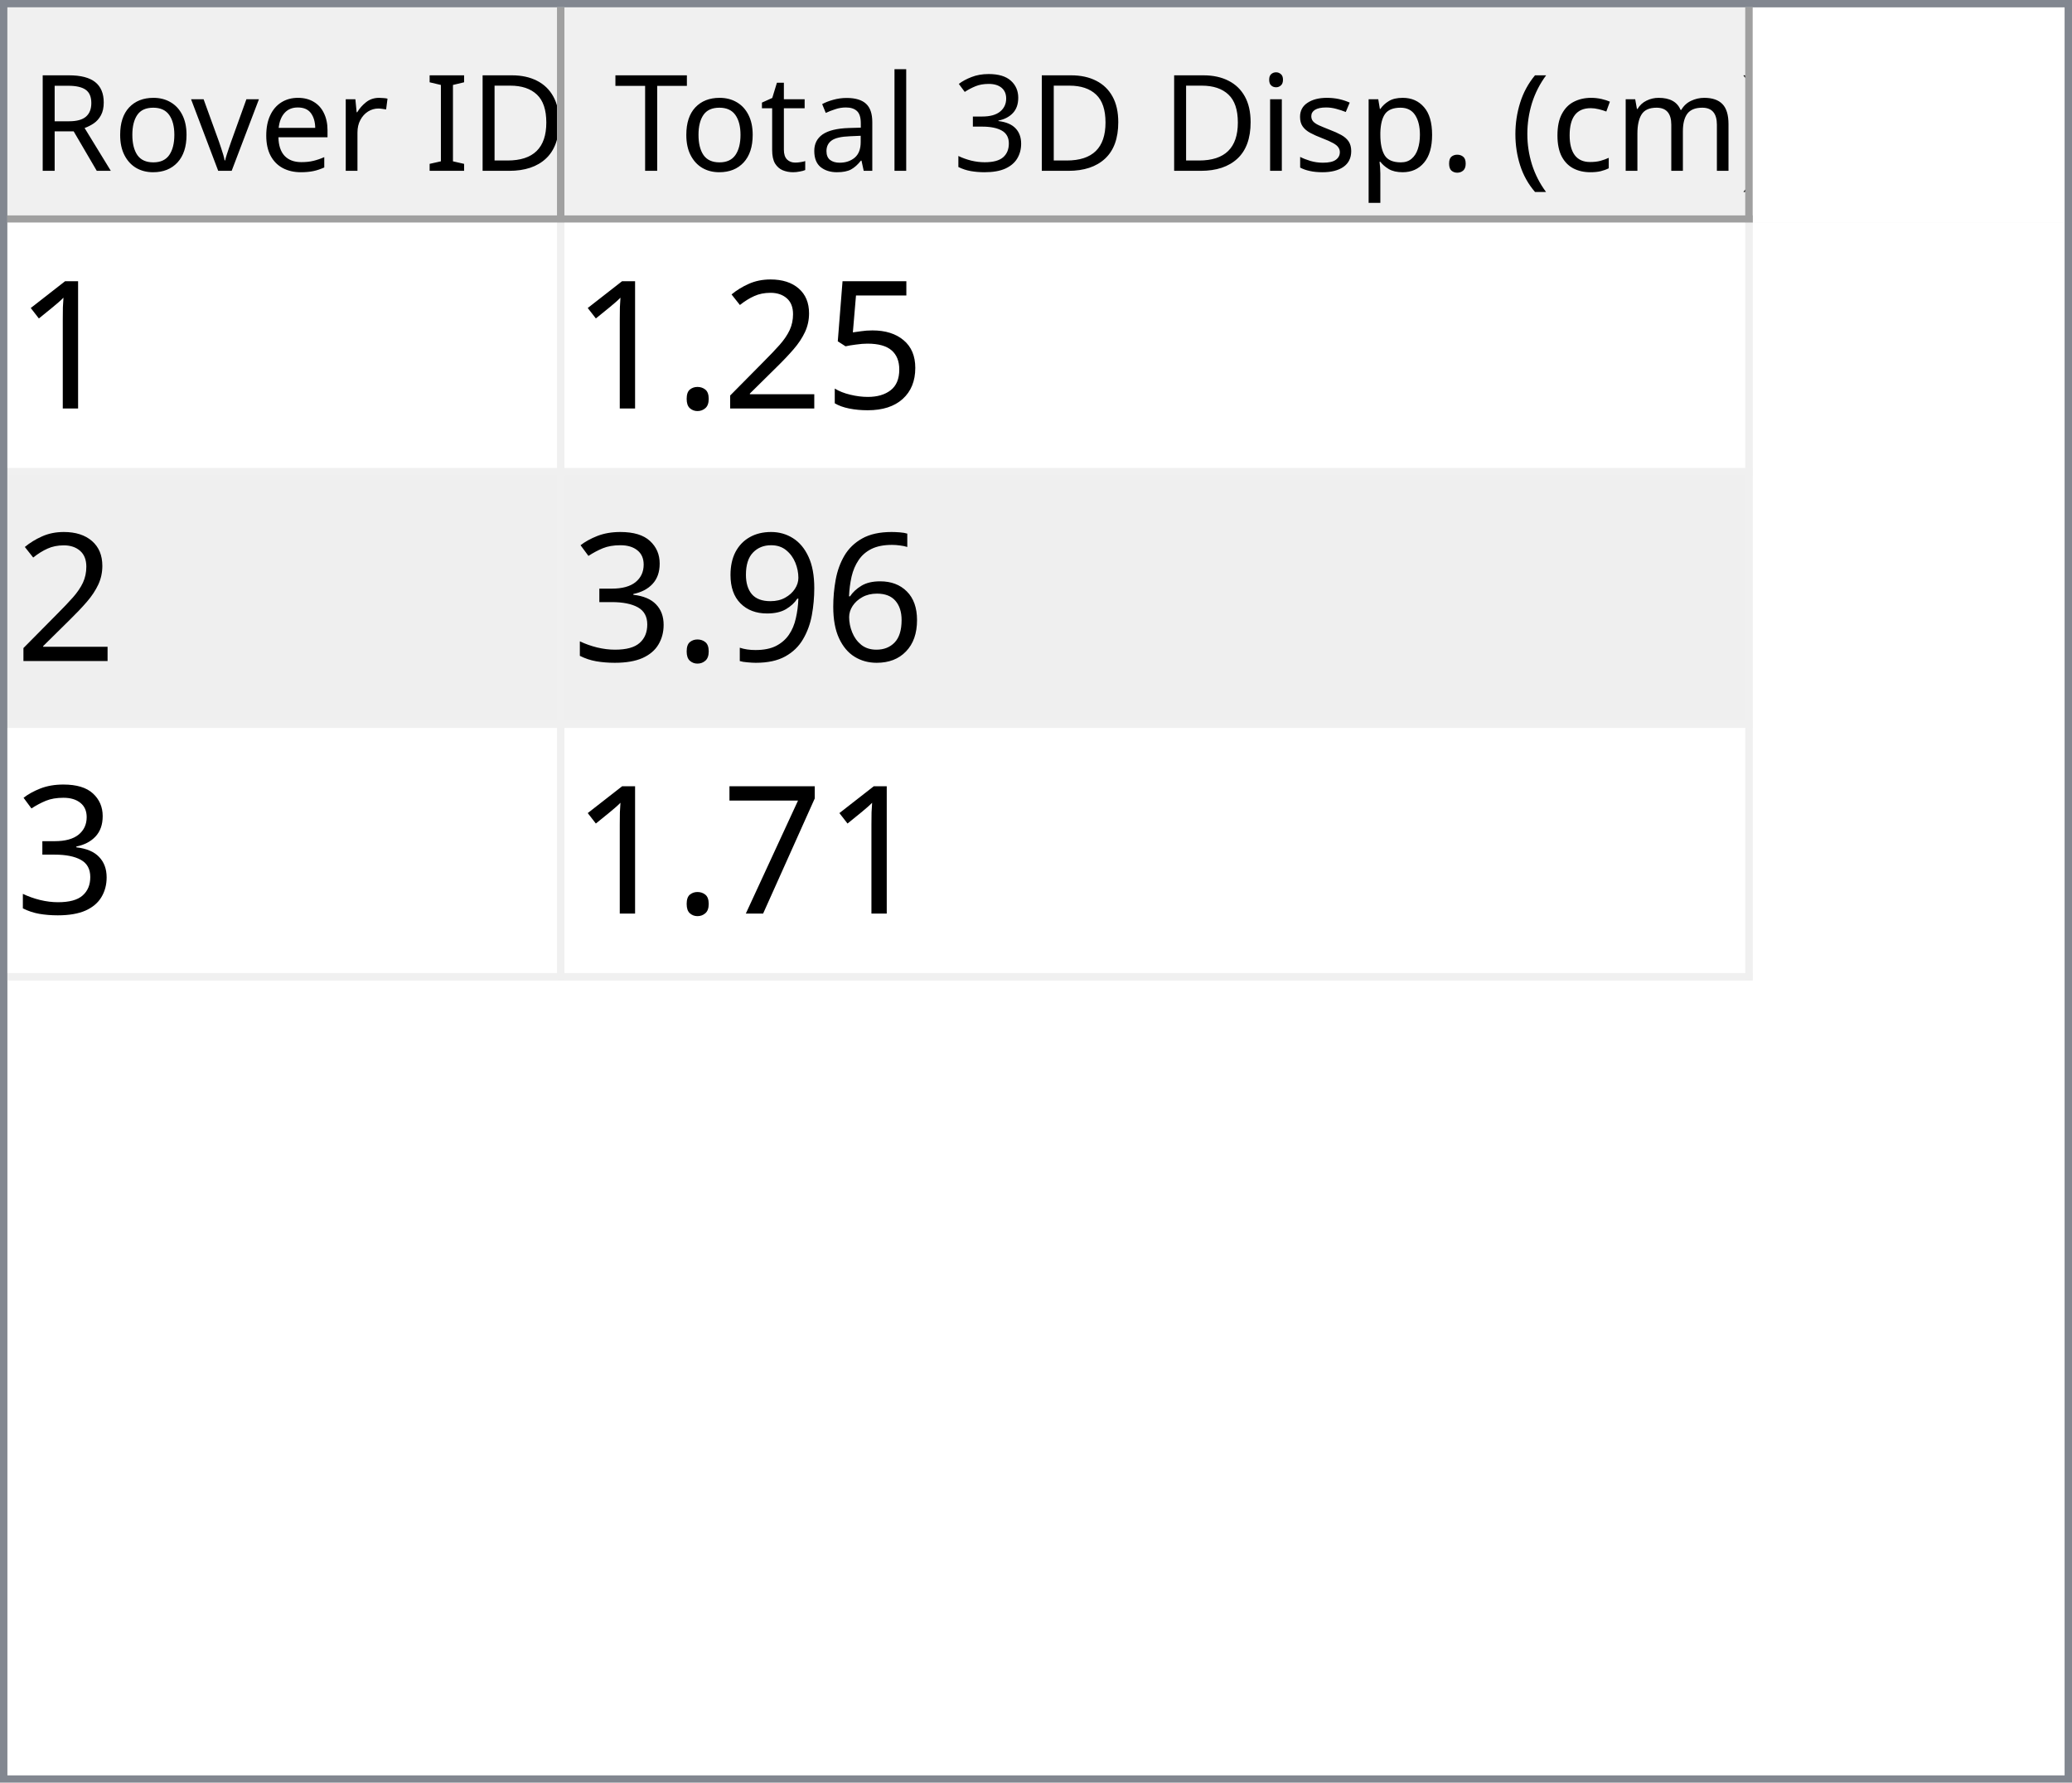
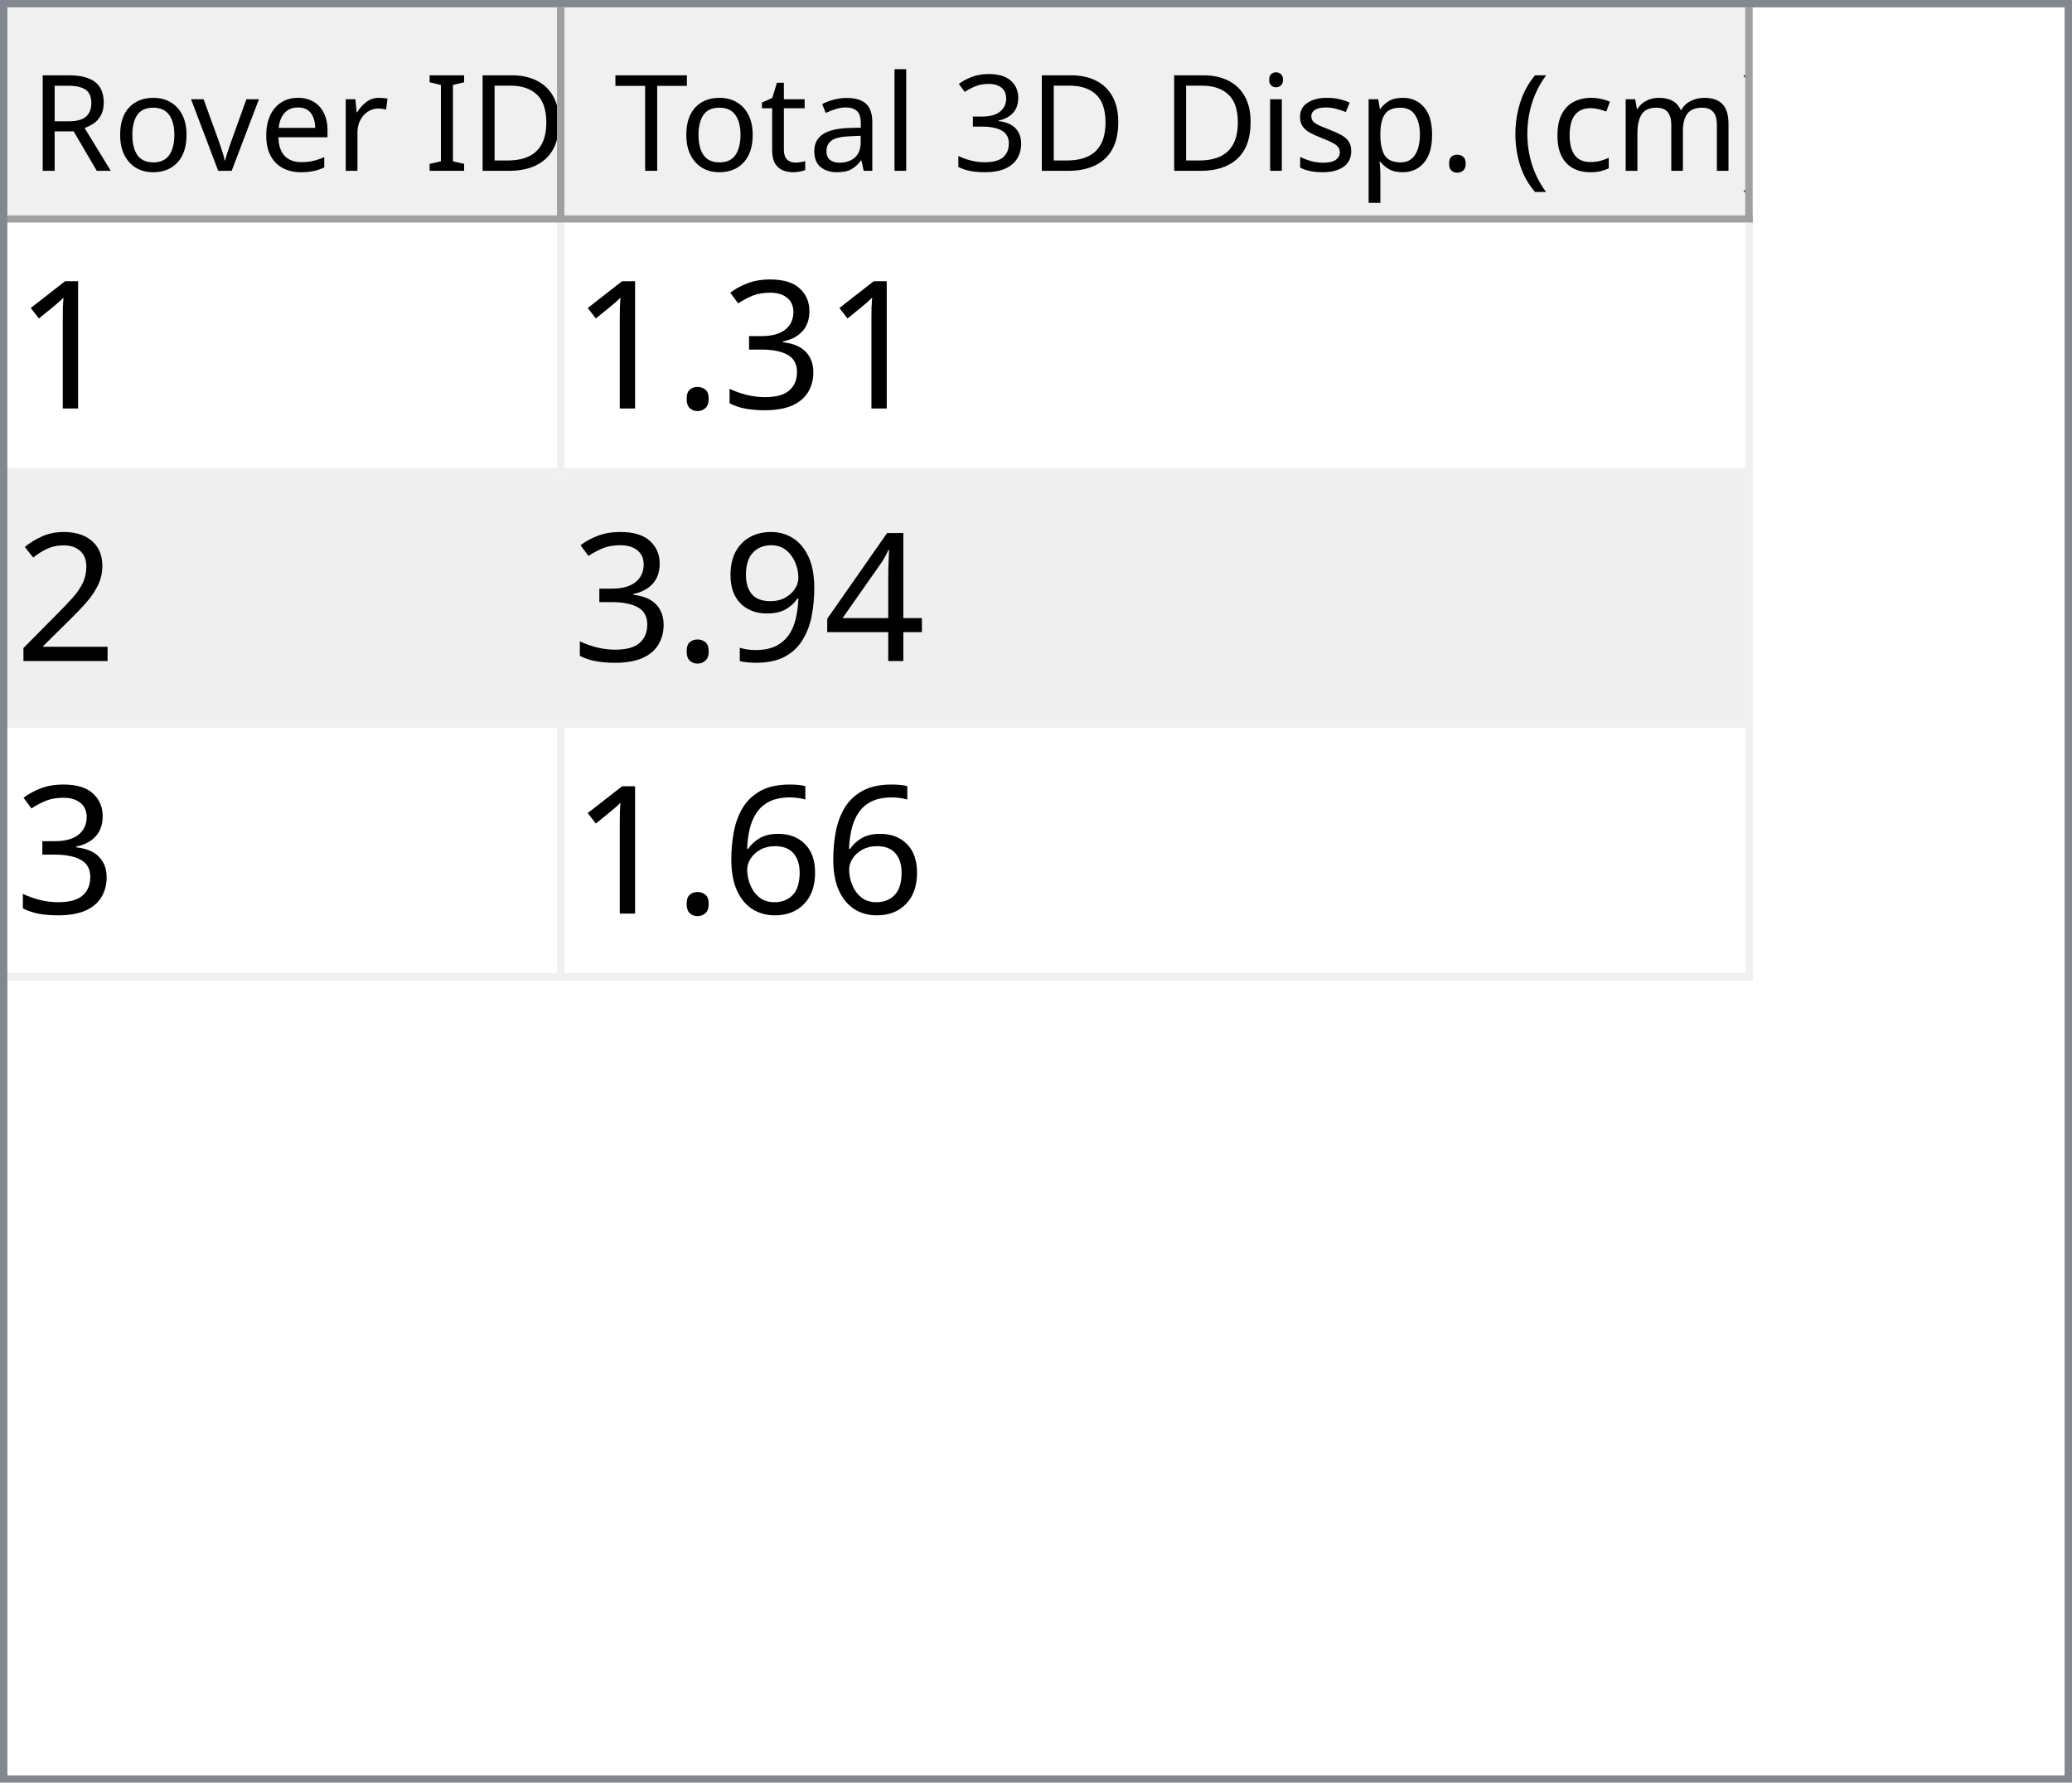
<svg xmlns="http://www.w3.org/2000/svg" style="fill-opacity:1; color-rendering:auto; color-interpolation:auto; text-rendering:auto; stroke:black; stroke-linecap:square; stroke-miterlimit:10; shape-rendering:auto; stroke-opacity:1; fill:black; stroke-dasharray:none; font-weight:normal; stroke-width:1; font-family:'Dialog'; font-style:normal; stroke-linejoin:miter; font-size:12px; stroke-dashoffset:0; image-rendering:auto;" width="279" height="240">
  <defs id="genericDefs" />
  <g>
    <defs id="defs1">
      <clipPath clipPathUnits="userSpaceOnUse" id="clipPath1">
        <path d="M0 0 L279 0 L279 240 L0 240 L0 0 Z" />
      </clipPath>
      <clipPath clipPathUnits="userSpaceOnUse" id="clipPath2">
        <path d="M0 0 L0 240 L279 240 L279 0 Z" />
      </clipPath>
      <clipPath clipPathUnits="userSpaceOnUse" id="clipPath3">
        <path d="M0 0 L0 29 L277 29 L277 0 Z" />
      </clipPath>
      <clipPath clipPathUnits="userSpaceOnUse" id="clipPath4">
        <path d="M0 0 L0 29 L75 29 L75 0 Z" />
      </clipPath>
      <clipPath clipPathUnits="userSpaceOnUse" id="clipPath5">
        <path d="M1 1 L1 28 L74 28 L74 1 Z" />
      </clipPath>
      <clipPath clipPathUnits="userSpaceOnUse" id="clipPath6">
        <path d="M0 0 L0 27 L73 27 L73 0 Z" />
      </clipPath>
      <clipPath clipPathUnits="userSpaceOnUse" id="clipPath7">
        <path d="M-0.5 -0.5 L-0.5 28.5 L74.5 28.5 L74.5 -0.5 Z" />
      </clipPath>
      <clipPath clipPathUnits="userSpaceOnUse" id="clipPath8">
        <path d="M0 0 L0 29 L160 29 L160 0 Z" />
      </clipPath>
      <clipPath clipPathUnits="userSpaceOnUse" id="clipPath9">
        <path d="M1 1 L1 28 L159 28 L159 1 Z" />
      </clipPath>
      <clipPath clipPathUnits="userSpaceOnUse" id="clipPath10">
        <path d="M0 0 L0 27 L158 27 L158 0 Z" />
      </clipPath>
      <clipPath clipPathUnits="userSpaceOnUse" id="clipPath11">
        <path d="M-0.5 -0.5 L-0.5 28.5 L159.5 28.5 L159.5 -0.5 Z" />
      </clipPath>
      <clipPath clipPathUnits="userSpaceOnUse" id="clipPath12">
        <path d="M0 0 L0 209 L277 209 L277 0 Z" />
      </clipPath>
      <clipPath clipPathUnits="userSpaceOnUse" id="clipPath13">
        <path d="M0 0 L0 102 L235 102 L235 0 Z" />
      </clipPath>
      <clipPath clipPathUnits="userSpaceOnUse" id="clipPath14">
        <path d="M-0.5 -0.5 L-0.5 101.5 L234.5 101.5 L234.5 -0.5 Z" />
      </clipPath>
      <clipPath clipPathUnits="userSpaceOnUse" id="clipPath15">
        <path d="M0 0 L0 33 L74 33 L74 0 Z" />
      </clipPath>
      <clipPath clipPathUnits="userSpaceOnUse" id="clipPath16">
        <path d="M0 0 L0 33 L159 33 L159 0 Z" />
      </clipPath>
      <font horiz-adv-x="64.551" id="font1">
        <font-face ascent="107.91" descent="25.098" units-per-em="100" style="font-style:normal; font-family:Segoe UI; font-weight:normal;" />
        <missing-glyph horiz-adv-x="64.551" d="M8.109 0 L8.109 68.266 L56.453 68.266 L56.453 0 L8.109 0 ZM15.328 7.234 L49.219 7.234 L49.219 61.031 L15.328 61.031 L15.328 7.234 Z" />
        <glyph unicode="D" horiz-adv-x="70.117" d="M9.188 0 L9.188 70.016 L28.516 70.016 Q65.531 70.016 65.531 35.891 Q65.531 19.672 55.25 9.836 Q44.969 0 27.734 0 L9.188 0 ZM17.391 62.594 L17.391 7.422 L27.828 7.422 Q41.609 7.422 49.273 14.797 Q56.938 22.172 56.938 35.688 Q56.938 62.594 28.328 62.594 L17.391 62.594 Z" />
        <glyph unicode="I" horiz-adv-x="26.611" d="M17.391 0 L9.188 0 L9.188 70.016 L17.391 70.016 L17.391 0 Z" />
        <glyph unicode=" " horiz-adv-x="27.393" d="" />
        <glyph unicode="r" horiz-adv-x="34.766" d="M34.188 41.891 Q32.078 43.5 28.125 43.5 Q23 43.5 19.555 38.672 Q16.109 33.844 16.109 25.484 L16.109 0 L8.109 0 L8.109 50 L16.109 50 L16.109 39.703 L16.312 39.703 Q18.016 44.969 21.531 47.922 Q25.047 50.875 29.391 50.875 Q32.516 50.875 34.188 50.203 L34.188 41.891 Z" />
        <glyph unicode="e" horiz-adv-x="52.295" d="M48.297 23 L12.984 23 Q13.188 14.656 17.484 10.109 Q21.781 5.562 29.297 5.562 Q37.75 5.562 44.828 11.141 L44.828 3.609 Q38.234 -1.172 27.391 -1.172 Q16.797 -1.172 10.742 5.641 Q4.688 12.453 4.688 24.812 Q4.688 36.469 11.305 43.82 Q17.922 51.172 27.734 51.172 Q37.547 51.172 42.922 44.828 Q48.297 38.484 48.297 27.203 L48.297 23 ZM40.094 29.781 Q40.047 36.719 36.75 40.578 Q33.453 44.438 27.594 44.438 Q21.922 44.438 17.969 40.383 Q14.016 36.328 13.094 29.781 L40.094 29.781 Z" />
        <glyph unicode="v" horiz-adv-x="47.9" d="M47.406 50 L27.484 0 L19.625 0 L0.688 50 L9.469 50 L22.172 13.672 Q23.578 9.672 23.922 6.688 L24.125 6.688 Q24.609 10.453 25.688 13.484 L38.969 50 L47.406 50 Z" />
        <glyph unicode="o" horiz-adv-x="58.594" d="M29 -1.172 Q17.922 -1.172 11.305 5.836 Q4.688 12.844 4.688 24.422 Q4.688 37.016 11.57 44.094 Q18.453 51.172 30.172 51.172 Q41.359 51.172 47.633 44.289 Q53.906 37.406 53.906 25.203 Q53.906 13.234 47.141 6.031 Q40.375 -1.172 29 -1.172 ZM29.594 44.438 Q21.875 44.438 17.383 39.188 Q12.891 33.938 12.891 24.703 Q12.891 15.828 17.43 10.695 Q21.969 5.562 29.594 5.562 Q37.359 5.562 41.531 10.594 Q45.703 15.625 45.703 24.906 Q45.703 34.281 41.531 39.359 Q37.359 44.438 29.594 44.438 Z" />
        <glyph unicode="R" horiz-adv-x="59.814" d="M59.375 0 L49.609 0 L37.891 19.625 Q36.281 22.359 34.766 24.289 Q33.25 26.219 31.664 27.438 Q30.078 28.656 28.25 29.219 Q26.422 29.781 24.125 29.781 L17.391 29.781 L17.391 0 L9.188 0 L9.188 70.016 L30.078 70.016 Q34.672 70.016 38.555 68.867 Q42.438 67.719 45.289 65.375 Q48.141 63.031 49.758 59.547 Q51.375 56.062 51.375 51.375 Q51.375 47.703 50.273 44.656 Q49.172 41.609 47.148 39.211 Q45.125 36.812 42.266 35.133 Q39.406 33.453 35.844 32.516 L35.844 32.328 Q37.594 31.547 38.891 30.547 Q40.188 29.547 41.359 28.18 Q42.531 26.812 43.68 25.078 Q44.828 23.344 46.234 21.047 L59.375 0 ZM17.391 62.594 L17.391 37.203 L28.516 37.203 Q31.594 37.203 34.203 38.133 Q36.812 39.062 38.719 40.797 Q40.625 42.531 41.703 45.047 Q42.781 47.562 42.781 50.688 Q42.781 56.297 39.141 59.445 Q35.5 62.594 28.609 62.594 L17.391 62.594 Z" />
        <glyph unicode=")" horiz-adv-x="30.176" d="M8.297 -15.922 L1.172 -15.922 Q16.406 2.344 16.406 26.812 Q16.406 51.469 1.078 70.016 L8.297 70.016 Q23.531 52.156 23.531 26.703 Q23.531 1.375 8.297 -15.922 Z" />
        <glyph unicode="m" horiz-adv-x="86.133" d="M79.109 0 L71.094 0 L71.094 28.719 Q71.094 37.016 68.531 40.727 Q65.969 44.438 59.906 44.438 Q54.781 44.438 51.195 39.75 Q47.609 35.062 47.609 28.516 L47.609 0 L39.594 0 L39.594 29.688 Q39.594 44.438 28.219 44.438 Q22.953 44.438 19.531 40.016 Q16.109 35.594 16.109 28.516 L16.109 0 L8.109 0 L8.109 50 L16.109 50 L16.109 42.094 L16.312 42.094 Q21.625 51.172 31.844 51.172 Q36.969 51.172 40.773 48.312 Q44.578 45.453 46 40.828 Q51.562 51.172 62.594 51.172 Q79.109 51.172 79.109 30.812 L79.109 0 Z" />
        <glyph unicode="c" horiz-adv-x="46.191" d="M42.188 2.297 Q36.422 -1.172 28.516 -1.172 Q17.828 -1.172 11.258 5.789 Q4.688 12.75 4.688 23.828 Q4.688 36.188 11.766 43.68 Q18.844 51.172 30.672 51.172 Q37.25 51.172 42.281 48.734 L42.281 40.531 Q36.719 44.438 30.375 44.438 Q22.703 44.438 17.797 38.945 Q12.891 33.453 12.891 24.516 Q12.891 15.719 17.508 10.641 Q22.125 5.562 29.891 5.562 Q36.422 5.562 42.188 9.906 L42.188 2.297 Z" />
        <glyph unicode="(" horiz-adv-x="30.176" d="M29.109 -15.922 L21.969 -15.922 Q6.844 1.375 6.844 26.703 Q6.844 52.156 21.969 70.016 L29.203 70.016 Q13.875 51.469 13.875 26.812 Q13.875 2.344 29.109 -15.922 Z" />
        <glyph unicode="." horiz-adv-x="21.68" d="M10.891 -1.078 Q8.641 -1.078 7.055 0.539 Q5.469 2.156 5.469 4.391 Q5.469 6.641 7.055 8.273 Q8.641 9.906 10.891 9.906 Q13.188 9.906 14.797 8.273 Q16.406 6.641 16.406 4.391 Q16.406 2.156 14.797 0.539 Q13.188 -1.078 10.891 -1.078 Z" />
        <glyph unicode="p" horiz-adv-x="58.789" d="M16.312 7.234 L16.109 7.234 L16.109 -23 L8.109 -23 L8.109 50 L16.109 50 L16.109 41.219 L16.312 41.219 Q22.219 51.172 33.594 51.172 Q43.266 51.172 48.688 44.461 Q54.109 37.75 54.109 26.469 Q54.109 13.922 48 6.375 Q41.891 -1.172 31.297 -1.172 Q21.578 -1.172 16.312 7.234 ZM16.109 27.391 L16.109 20.406 Q16.109 14.203 20.141 9.883 Q24.172 5.562 30.375 5.562 Q37.641 5.562 41.773 11.133 Q45.906 16.703 45.906 26.609 Q45.906 34.969 42.047 39.703 Q38.188 44.438 31.594 44.438 Q24.609 44.438 20.359 39.578 Q16.109 34.719 16.109 27.391 Z" />
        <glyph unicode="s" horiz-adv-x="42.432" d="M5.078 1.812 L5.078 10.406 Q11.625 5.562 19.484 5.562 Q30.031 5.562 30.031 12.594 Q30.031 14.594 29.125 15.992 Q28.219 17.391 26.68 18.461 Q25.141 19.531 23.07 20.383 Q21 21.234 18.609 22.172 Q15.281 23.484 12.766 24.828 Q10.25 26.172 8.57 27.859 Q6.891 29.547 6.031 31.695 Q5.172 33.844 5.172 36.719 Q5.172 40.234 6.789 42.945 Q8.406 45.656 11.086 47.484 Q13.766 49.312 17.211 50.242 Q20.656 51.172 24.312 51.172 Q30.812 51.172 35.938 48.922 L35.938 40.828 Q30.422 44.438 23.25 44.438 Q21 44.438 19.195 43.922 Q17.391 43.406 16.094 42.477 Q14.797 41.547 14.086 40.258 Q13.375 38.969 13.375 37.406 Q13.375 35.453 14.086 34.133 Q14.797 32.812 16.164 31.789 Q17.531 30.766 19.484 29.938 Q21.438 29.109 23.922 28.125 Q27.25 26.859 29.883 25.516 Q32.516 24.172 34.375 22.484 Q36.234 20.797 37.234 18.602 Q38.234 16.406 38.234 13.375 Q38.234 9.672 36.602 6.938 Q34.969 4.203 32.234 2.398 Q29.5 0.594 25.93 -0.289 Q22.359 -1.172 18.453 -1.172 Q10.75 -1.172 5.078 1.812 Z" />
        <glyph unicode="i" horiz-adv-x="24.219" d="M12.203 62.703 Q10.062 62.703 8.547 64.164 Q7.031 65.625 7.031 67.875 Q7.031 70.125 8.547 71.609 Q10.062 73.094 12.203 73.094 Q14.406 73.094 15.945 71.609 Q17.484 70.125 17.484 67.875 Q17.484 65.719 15.945 64.211 Q14.406 62.703 12.203 62.703 ZM16.109 0 L8.109 0 L8.109 50 L16.109 50 L16.109 0 Z" />
        <glyph unicode="3" horiz-adv-x="53.906" d="M46.531 19.828 Q46.531 15.094 44.75 11.211 Q42.969 7.328 39.719 4.57 Q36.469 1.812 31.93 0.297 Q27.391 -1.219 21.922 -1.219 Q11.922 -1.219 6 2.594 L6 11.188 Q13.094 5.609 22.219 5.609 Q25.875 5.609 28.828 6.539 Q31.781 7.469 33.906 9.227 Q36.031 10.984 37.18 13.477 Q38.328 15.969 38.328 19.094 Q38.328 32.812 18.797 32.812 L12.984 32.812 L12.984 39.594 L18.5 39.594 Q35.797 39.594 35.797 52.484 Q35.797 64.406 22.609 64.406 Q15.188 64.406 8.688 59.422 L8.688 67.188 Q15.375 71.188 24.609 71.188 Q29 71.188 32.57 69.969 Q36.141 68.75 38.68 66.555 Q41.219 64.359 42.609 61.281 Q44 58.203 44 54.5 Q44 40.672 30.031 36.719 L30.031 36.531 Q33.594 36.141 36.625 34.797 Q39.656 33.453 41.852 31.305 Q44.047 29.156 45.289 26.25 Q46.531 23.344 46.531 19.828 Z" />
        <glyph unicode="l" horiz-adv-x="24.219" d="M16.109 0 L8.109 0 L8.109 74.031 L16.109 74.031 L16.109 0 Z" />
        <glyph unicode="a" horiz-adv-x="50.879" d="M43.891 0 L35.891 0 L35.891 7.812 L35.688 7.812 Q30.469 -1.172 20.312 -1.172 Q12.844 -1.172 8.617 2.781 Q4.391 6.734 4.391 13.281 Q4.391 27.297 20.906 29.594 L35.891 31.688 Q35.891 44.438 25.594 44.438 Q16.547 44.438 9.281 38.281 L9.281 46.484 Q16.656 51.172 26.266 51.172 Q43.891 51.172 43.891 32.516 L43.891 0 ZM35.891 25.297 L23.828 23.641 Q18.266 22.859 15.43 20.875 Q12.594 18.891 12.594 13.875 Q12.594 10.203 15.211 7.883 Q17.828 5.562 22.172 5.562 Q28.125 5.562 32.008 9.742 Q35.891 13.922 35.891 20.312 L35.891 25.297 Z" />
        <glyph unicode="t" horiz-adv-x="33.887" d="M31.297 0.484 Q28.469 -1.078 23.828 -1.078 Q10.688 -1.078 10.688 13.578 L10.688 43.172 L2.094 43.172 L2.094 50 L10.688 50 L10.688 62.203 L18.703 64.797 L18.703 50 L31.297 50 L31.297 43.172 L18.703 43.172 L18.703 14.984 Q18.703 9.969 20.414 7.82 Q22.125 5.672 26.078 5.672 Q29.109 5.672 31.297 7.328 L31.297 0.484 Z" />
        <glyph unicode="T" horiz-adv-x="52.393" d="M50.594 62.594 L30.375 62.594 L30.375 0 L22.172 0 L22.172 62.594 L2 62.594 L2 70.016 L50.594 70.016 L50.594 62.594 Z" />
      </font>
      <font horiz-adv-x="75.0" id="font2">
        <font-face ascent="100.537" descent="21.973" units-per-em="100" style="font-style:normal; font-family:sans-serif; font-weight:normal;" />
        <missing-glyph horiz-adv-x="75.0" d="M12.5 0 L12.5 62.5 L62.5 62.5 L62.5 0 L12.5 0 ZM14.062 1.562 L60.938 1.562 L60.938 60.938 L14.062 60.938 L14.062 1.562 Z" />
        <glyph unicode="1" horiz-adv-x="55.615" d="M37.25 0 L28.469 0 L28.469 56 Q25.297 52.984 20.141 49.953 Q14.984 46.922 10.891 45.406 L10.891 53.906 Q18.266 57.375 23.781 62.305 Q29.297 67.234 31.594 71.875 L37.25 71.875 L37.25 0 Z" />
-         <glyph unicode="5" horiz-adv-x="55.615" d="M4.156 18.75 L13.375 19.531 Q14.406 12.797 18.141 9.398 Q21.875 6 27.156 6 Q33.5 6 37.891 10.789 Q42.281 15.578 42.281 23.484 Q42.281 31 38.062 35.352 Q33.844 39.703 27 39.703 Q22.75 39.703 19.336 37.773 Q15.922 35.844 13.969 32.766 L5.719 33.844 L12.641 70.609 L48.25 70.609 L48.25 62.203 L19.672 62.203 L15.828 42.969 Q22.266 47.469 29.344 47.469 Q38.719 47.469 45.164 40.969 Q51.609 34.469 51.609 24.266 Q51.609 14.547 45.953 7.469 Q39.062 -1.219 27.156 -1.219 Q17.391 -1.219 11.211 4.25 Q5.031 9.719 4.156 18.75 Z" />
+         <glyph unicode="3" horiz-adv-x="55.615" d="M4.203 18.891 L12.984 20.062 Q14.5 12.594 18.141 9.297 Q21.781 6 27 6 Q33.203 6 37.477 10.297 Q41.75 14.594 41.75 20.953 Q41.75 27 37.797 30.93 Q33.844 34.859 27.734 34.859 Q25.25 34.859 21.531 33.891 L22.516 41.609 Q23.391 41.5 23.922 41.5 Q29.547 41.5 34.039 44.43 Q38.531 47.359 38.531 53.469 Q38.531 58.297 35.258 61.477 Q31.984 64.656 26.812 64.656 Q21.688 64.656 18.266 61.43 Q14.844 58.203 13.875 51.766 L5.078 53.328 Q6.688 62.156 12.398 67.016 Q18.109 71.875 26.609 71.875 Q32.469 71.875 37.398 69.359 Q42.328 66.844 44.945 62.5 Q47.562 58.156 47.562 53.266 Q47.562 48.641 45.07 44.828 Q42.578 41.016 37.703 38.766 Q44.047 37.312 47.562 32.695 Q51.078 28.078 51.078 21.141 Q51.078 11.766 44.242 5.25 Q37.406 -1.266 26.953 -1.266 Q17.531 -1.266 11.305 4.352 Q5.078 9.969 4.203 18.891 Z" />
+         <glyph unicode="." horiz-adv-x="27.783" d="M9.078 0 L9.078 10.016 L19.094 10.016 L19.094 0 L9.078 0 Z" />
        <glyph unicode="2" horiz-adv-x="55.615" d="M50.344 8.453 L50.344 0 L3.031 0 Q2.938 3.172 4.047 6.109 Q5.859 10.938 9.836 15.625 Q13.812 20.312 21.344 26.469 Q33.016 36.031 37.117 41.625 Q41.219 47.219 41.219 52.203 Q41.219 57.422 37.477 61.008 Q33.734 64.594 27.734 64.594 Q21.391 64.594 17.578 60.789 Q13.766 56.984 13.719 50.25 L4.688 51.172 Q5.609 61.281 11.664 66.578 Q17.719 71.875 27.938 71.875 Q38.234 71.875 44.242 66.164 Q50.25 60.453 50.25 52 Q50.25 47.703 48.492 43.555 Q46.734 39.406 42.656 34.812 Q38.578 30.219 29.109 22.219 Q21.188 15.578 18.945 13.211 Q16.703 10.844 15.234 8.453 L50.344 8.453 Z" />
-         <glyph unicode="." horiz-adv-x="27.783" d="M9.078 0 L9.078 10.016 L19.094 10.016 L19.094 0 L9.078 0 Z" />
+         <glyph unicode="4" horiz-adv-x="55.615" d="M32.328 0 L32.328 17.141 L1.266 17.141 L1.266 25.203 L33.938 71.578 L41.109 71.578 L41.109 25.203 L50.781 25.203 L50.781 17.141 L41.109 17.141 L41.109 0 L32.328 0 ZM32.328 25.203 L32.328 57.469 L9.906 25.203 L32.328 25.203 Z" />
+         <glyph unicode="9" horiz-adv-x="55.615" d="M5.469 16.547 L13.922 17.328 Q14.984 11.375 18.016 8.688 Q21.047 6 25.781 6 Q29.828 6 32.883 7.859 Q35.938 9.719 37.891 12.82 Q39.844 15.922 41.164 21.195 Q42.484 26.469 42.484 31.938 Q42.484 32.516 42.438 33.688 Q39.797 29.5 35.234 26.883 Q30.672 24.266 25.344 24.266 Q16.453 24.266 10.305 30.711 Q4.156 37.156 4.156 47.703 Q4.156 58.594 10.578 65.234 Q17 71.875 26.656 71.875 Q33.641 71.875 39.43 68.117 Q45.219 64.359 48.219 57.398 Q51.219 50.438 51.219 37.25 Q51.219 23.531 48.242 15.406 Q45.266 7.281 39.383 3.031 Q33.5 -1.219 25.594 -1.219 Q17.188 -1.219 11.867 3.445 Q6.547 8.109 5.469 16.547 ZM41.453 48.141 Q41.453 55.719 37.43 60.156 Q33.406 64.594 27.734 64.594 Q21.875 64.594 17.531 59.812 Q13.188 55.031 13.188 47.406 Q13.188 40.578 17.312 36.305 Q21.438 32.031 27.484 32.031 Q33.594 32.031 37.523 36.305 Q41.453 40.578 41.453 48.141 Z" />
        <glyph unicode="6" horiz-adv-x="55.615" d="M49.75 54.047 L41.016 53.375 Q39.844 58.547 37.703 60.891 Q34.125 64.656 28.906 64.656 Q24.703 64.656 21.531 62.312 Q17.391 59.281 14.992 53.469 Q12.594 47.656 12.5 36.922 Q15.672 41.75 20.266 44.094 Q24.859 46.438 29.891 46.438 Q38.672 46.438 44.852 39.969 Q51.031 33.5 51.031 23.25 Q51.031 16.5 48.125 10.719 Q45.219 4.938 40.141 1.859 Q35.062 -1.219 28.609 -1.219 Q17.625 -1.219 10.695 6.859 Q3.766 14.938 3.766 33.5 Q3.766 54.25 11.422 63.672 Q18.109 71.875 29.438 71.875 Q37.891 71.875 43.289 67.141 Q48.688 62.406 49.75 54.047 ZM13.875 23.188 Q13.875 18.656 15.797 14.508 Q17.719 10.359 21.188 8.18 Q24.656 6 28.469 6 Q34.031 6 38.039 10.492 Q42.047 14.984 42.047 22.703 Q42.047 30.125 38.086 34.398 Q34.125 38.672 28.125 38.672 Q22.172 38.672 18.023 34.398 Q13.875 30.125 13.875 23.188 Z" />
-         <glyph unicode="9" horiz-adv-x="55.615" d="M5.469 16.547 L13.922 17.328 Q14.984 11.375 18.016 8.688 Q21.047 6 25.781 6 Q29.828 6 32.883 7.859 Q35.938 9.719 37.891 12.82 Q39.844 15.922 41.164 21.195 Q42.484 26.469 42.484 31.938 Q42.484 32.516 42.438 33.688 Q39.797 29.5 35.234 26.883 Q30.672 24.266 25.344 24.266 Q16.453 24.266 10.305 30.711 Q4.156 37.156 4.156 47.703 Q4.156 58.594 10.578 65.234 Q17 71.875 26.656 71.875 Q33.641 71.875 39.43 68.117 Q45.219 64.359 48.219 57.398 Q51.219 50.438 51.219 37.25 Q51.219 23.531 48.242 15.406 Q45.266 7.281 39.383 3.031 Q33.5 -1.219 25.594 -1.219 Q17.188 -1.219 11.867 3.445 Q6.547 8.109 5.469 16.547 ZM41.453 48.141 Q41.453 55.719 37.43 60.156 Q33.406 64.594 27.734 64.594 Q21.875 64.594 17.531 59.812 Q13.188 55.031 13.188 47.406 Q13.188 40.578 17.312 36.305 Q21.438 32.031 27.484 32.031 Q33.594 32.031 37.523 36.305 Q41.453 40.578 41.453 48.141 Z" />
-         <glyph unicode="3" horiz-adv-x="55.615" d="M4.203 18.891 L12.984 20.062 Q14.5 12.594 18.141 9.297 Q21.781 6 27 6 Q33.203 6 37.477 10.297 Q41.75 14.594 41.75 20.953 Q41.75 27 37.797 30.93 Q33.844 34.859 27.734 34.859 Q25.25 34.859 21.531 33.891 L22.516 41.609 Q23.391 41.5 23.922 41.5 Q29.547 41.5 34.039 44.43 Q38.531 47.359 38.531 53.469 Q38.531 58.297 35.258 61.477 Q31.984 64.656 26.812 64.656 Q21.688 64.656 18.266 61.43 Q14.844 58.203 13.875 51.766 L5.078 53.328 Q6.688 62.156 12.398 67.016 Q18.109 71.875 26.609 71.875 Q32.469 71.875 37.398 69.359 Q42.328 66.844 44.945 62.5 Q47.562 58.156 47.562 53.266 Q47.562 48.641 45.07 44.828 Q42.578 41.016 37.703 38.766 Q44.047 37.312 47.562 32.695 Q51.078 28.078 51.078 21.141 Q51.078 11.766 44.242 5.25 Q37.406 -1.266 26.953 -1.266 Q17.531 -1.266 11.305 4.352 Q5.078 9.969 4.203 18.891 Z" />
-         <glyph unicode="7" horiz-adv-x="55.615" d="M4.734 62.203 L4.734 70.656 L51.078 70.656 L51.078 63.812 Q44.234 56.547 37.523 44.484 Q30.812 32.422 27.156 19.672 Q24.516 10.688 23.781 0 L14.75 0 Q14.891 8.453 18.062 20.414 Q21.234 32.375 27.172 43.484 Q33.109 54.594 39.797 62.203 L4.734 62.203 Z" />
      </font>
    </defs>
    <g style="fill:white; stroke:white;">
      <rect x="0" y="0" width="279" style="clip-path:url(#clipPath1); stroke:none;" height="240" />
    </g>
    <g style="fill:white; text-rendering:optimizeSpeed; color-rendering:optimizeSpeed; image-rendering:optimizeSpeed; shape-rendering:crispEdges; stroke:white; color-interpolation:sRGB;">
      <rect x="0" width="279" height="240" y="0" style="stroke:none;" />
      <path style="stroke:none;" d="M0 240 L279 240 L279 0 L0 0 Z" />
    </g>
    <g style="fill:rgb(240,240,240); font-size:18px; font-family:'Segoe UI'; stroke:rgb(240,240,240);">
      <rect x="0" y="0" width="279" style="clip-path:url(#clipPath2); stroke:none;" height="240" />
    </g>
    <g style="fill:rgb(130,135,144); font-size:18px; font-family:'Segoe UI'; stroke:rgb(130,135,144);">
      <path d="M0 0 L279 0 L279 240 L0 240 L0 0 ZM1 1 L278 1 L278 239 L1 239 L1 1 Z" style="fill-rule:evenodd; clip-path:url(#clipPath2); stroke:none;" />
    </g>
    <g style="fill:white; font-size:18px; font-family:'Segoe UI'; stroke:white;" transform="translate(1,1)">
      <rect x="0" y="0" width="277" style="clip-path:url(#clipPath3); stroke:none;" height="29" />
    </g>
    <g style="fill:rgb(240,240,240); font-size:18px; font-family:'Segoe UI'; stroke:rgb(240,240,240);" transform="translate(1,1)">
      <rect x="0" y="0" width="75" style="clip-path:url(#clipPath4); stroke:none;" height="29" />
    </g>
    <g style="font-family:'Segoe UI'; font-size:18px;" transform="translate(2,2)">
      <text x="2" xml:space="preserve" y="21" style="clip-path:url(#clipPath6); stroke:none;">Rover ID</text>
    </g>
    <g transform="translate(1.5,1.5)" style="fill:rgb(160,160,160); font-size:18px; font-family:'Segoe UI'; stroke:rgb(160,160,160); stroke-linejoin:bevel;">
      <line x1="74" x2="74" y1="0" style="fill:none; clip-path:url(#clipPath7);" y2="28" />
    </g>
    <g transform="matrix(1,0,0,1,1,1) translate(0.5,0.5)" style="fill:rgb(160,160,160); font-size:18px; font-family:'Segoe UI'; stroke:rgb(160,160,160); stroke-linejoin:bevel;">
      <line x1="0" x2="74" y1="28" style="fill:none; clip-path:url(#clipPath7);" y2="28" />
    </g>
    <g style="fill:rgb(240,240,240); font-size:18px; font-family:'Segoe UI'; stroke:rgb(240,240,240);" transform="translate(76,1)">
      <rect x="0" y="0" width="160" style="clip-path:url(#clipPath8); stroke:none;" height="29" />
    </g>
    <g style="font-family:'Segoe UI'; font-size:18px;" transform="translate(77,2)">
      <text x="1" xml:space="preserve" y="21" style="clip-path:url(#clipPath10); stroke:none;"> Total 3D Disp. (cm)</text>
    </g>
    <g transform="translate(76.5,1.5)" style="fill:rgb(160,160,160); font-size:18px; font-family:'Segoe UI'; stroke:rgb(160,160,160); stroke-linejoin:bevel;">
      <line x1="159" x2="159" y1="0" style="fill:none; clip-path:url(#clipPath11);" y2="28" />
    </g>
    <g transform="matrix(1,0,0,1,76,1) translate(0.5,0.5)" style="fill:rgb(160,160,160); font-size:18px; font-family:'Segoe UI'; stroke:rgb(160,160,160); stroke-linejoin:bevel;">
      <line x1="0" x2="159" y1="28" style="fill:none; clip-path:url(#clipPath11);" y2="28" />
    </g>
    <g style="fill:white; font-size:18px; font-family:'Segoe UI'; stroke:white;" transform="translate(1,30)">
      <rect x="0" y="0" width="277" style="clip-path:url(#clipPath12); stroke:none;" height="209" />
    </g>
    <g style="fill:rgb(240,240,240); font-size:24px; font-family:sans-serif; stroke:rgb(240,240,240);" transform="translate(1,30)">
      <rect x="0" y="0" width="235" style="clip-path:url(#clipPath13); stroke:none;" height="102" />
      <line transform="translate(0.5,0.5)" x1="0" x2="234" y1="33" style="clip-path:url(#clipPath14); fill:none; stroke-linejoin:bevel;" y2="33" />
    </g>
    <g transform="matrix(1,0,0,1,1,30) translate(0.5,0.5)" style="fill:rgb(240,240,240); font-size:24px; font-family:sans-serif; stroke:rgb(240,240,240); stroke-linejoin:bevel;">
      <line x1="0" x2="234" y1="67" style="fill:none; clip-path:url(#clipPath14);" y2="67" />
    </g>
    <g transform="matrix(1,0,0,1,1,30) translate(0.5,0.5)" style="fill:rgb(240,240,240); font-size:24px; font-family:sans-serif; stroke:rgb(240,240,240); stroke-linejoin:bevel;">
      <line x1="0" x2="234" y1="101" style="fill:none; clip-path:url(#clipPath14);" y2="101" />
    </g>
    <g transform="matrix(1,0,0,1,1,30) translate(0.5,0.5)" style="fill:rgb(240,240,240); font-size:24px; font-family:sans-serif; stroke:rgb(240,240,240); stroke-linejoin:bevel;">
      <line x1="74" x2="74" y1="0" style="fill:none; clip-path:url(#clipPath14);" y2="101" />
    </g>
    <g transform="matrix(1,0,0,1,1,30) translate(0.5,0.5)" style="fill:rgb(240,240,240); font-size:24px; font-family:sans-serif; stroke:rgb(240,240,240); stroke-linejoin:bevel;">
      <line x1="234" x2="234" y1="0" style="fill:none; clip-path:url(#clipPath14);" y2="101" />
    </g>
    <g style="fill:white; font-size:24px; font-family:sans-serif; stroke:white;" transform="matrix(1,0,0,1,1,30)">
      <rect x="0" y="0" width="74" style="clip-path:url(#clipPath15); stroke:none;" height="33" />
      <text x="1" y="25" style="fill:black; clip-path:url(#clipPath15); stroke:none;" xml:space="preserve">1</text>
    </g>
    <g style="fill:white; font-size:24px; font-family:sans-serif; stroke:white;" transform="matrix(1,0,0,1,1,30) translate(75,0)">
      <rect x="0" y="0" width="159" style="clip-path:url(#clipPath16); stroke:none;" height="33" />
-       <text x="1" y="25" style="fill:black; clip-path:url(#clipPath16); stroke:none;" xml:space="preserve">1.25</text>
+       <text x="1" y="25" style="fill:black; clip-path:url(#clipPath16); stroke:none;" xml:space="preserve">1.31</text>
    </g>
    <g style="fill:rgb(239,239,239); font-size:24px; font-family:sans-serif; stroke:rgb(239,239,239);" transform="matrix(1,0,0,1,1,30) translate(0,34)">
      <rect x="0" y="0" width="74" style="clip-path:url(#clipPath15); stroke:none;" height="33" />
      <text x="1" y="25" style="fill:black; clip-path:url(#clipPath15); stroke:none;" xml:space="preserve">2</text>
    </g>
    <g style="fill:rgb(239,239,239); font-size:24px; font-family:sans-serif; stroke:rgb(239,239,239);" transform="matrix(1,0,0,1,1,30) translate(75,34)">
      <rect x="0" y="0" width="159" style="clip-path:url(#clipPath16); stroke:none;" height="33" />
-       <text x="1" y="25" style="fill:black; clip-path:url(#clipPath16); stroke:none;" xml:space="preserve">3.96</text>
+       <text x="1" y="25" style="fill:black; clip-path:url(#clipPath16); stroke:none;" xml:space="preserve">3.94</text>
    </g>
    <g style="fill:white; font-size:24px; font-family:sans-serif; stroke:white;" transform="matrix(1,0,0,1,1,30) translate(0,68)">
      <rect x="0" y="0" width="74" style="clip-path:url(#clipPath15); stroke:none;" height="33" />
      <text x="1" y="25" style="fill:black; clip-path:url(#clipPath15); stroke:none;" xml:space="preserve">3</text>
    </g>
    <g style="fill:white; font-size:24px; font-family:sans-serif; stroke:white;" transform="matrix(1,0,0,1,1,30) translate(75,68)">
      <rect x="0" y="0" width="159" style="clip-path:url(#clipPath16); stroke:none;" height="33" />
-       <text x="1" y="25" style="fill:black; clip-path:url(#clipPath16); stroke:none;" xml:space="preserve">1.71</text>
+       <text x="1" y="25" style="fill:black; clip-path:url(#clipPath16); stroke:none;" xml:space="preserve">1.66</text>
    </g>
  </g>
</svg>
